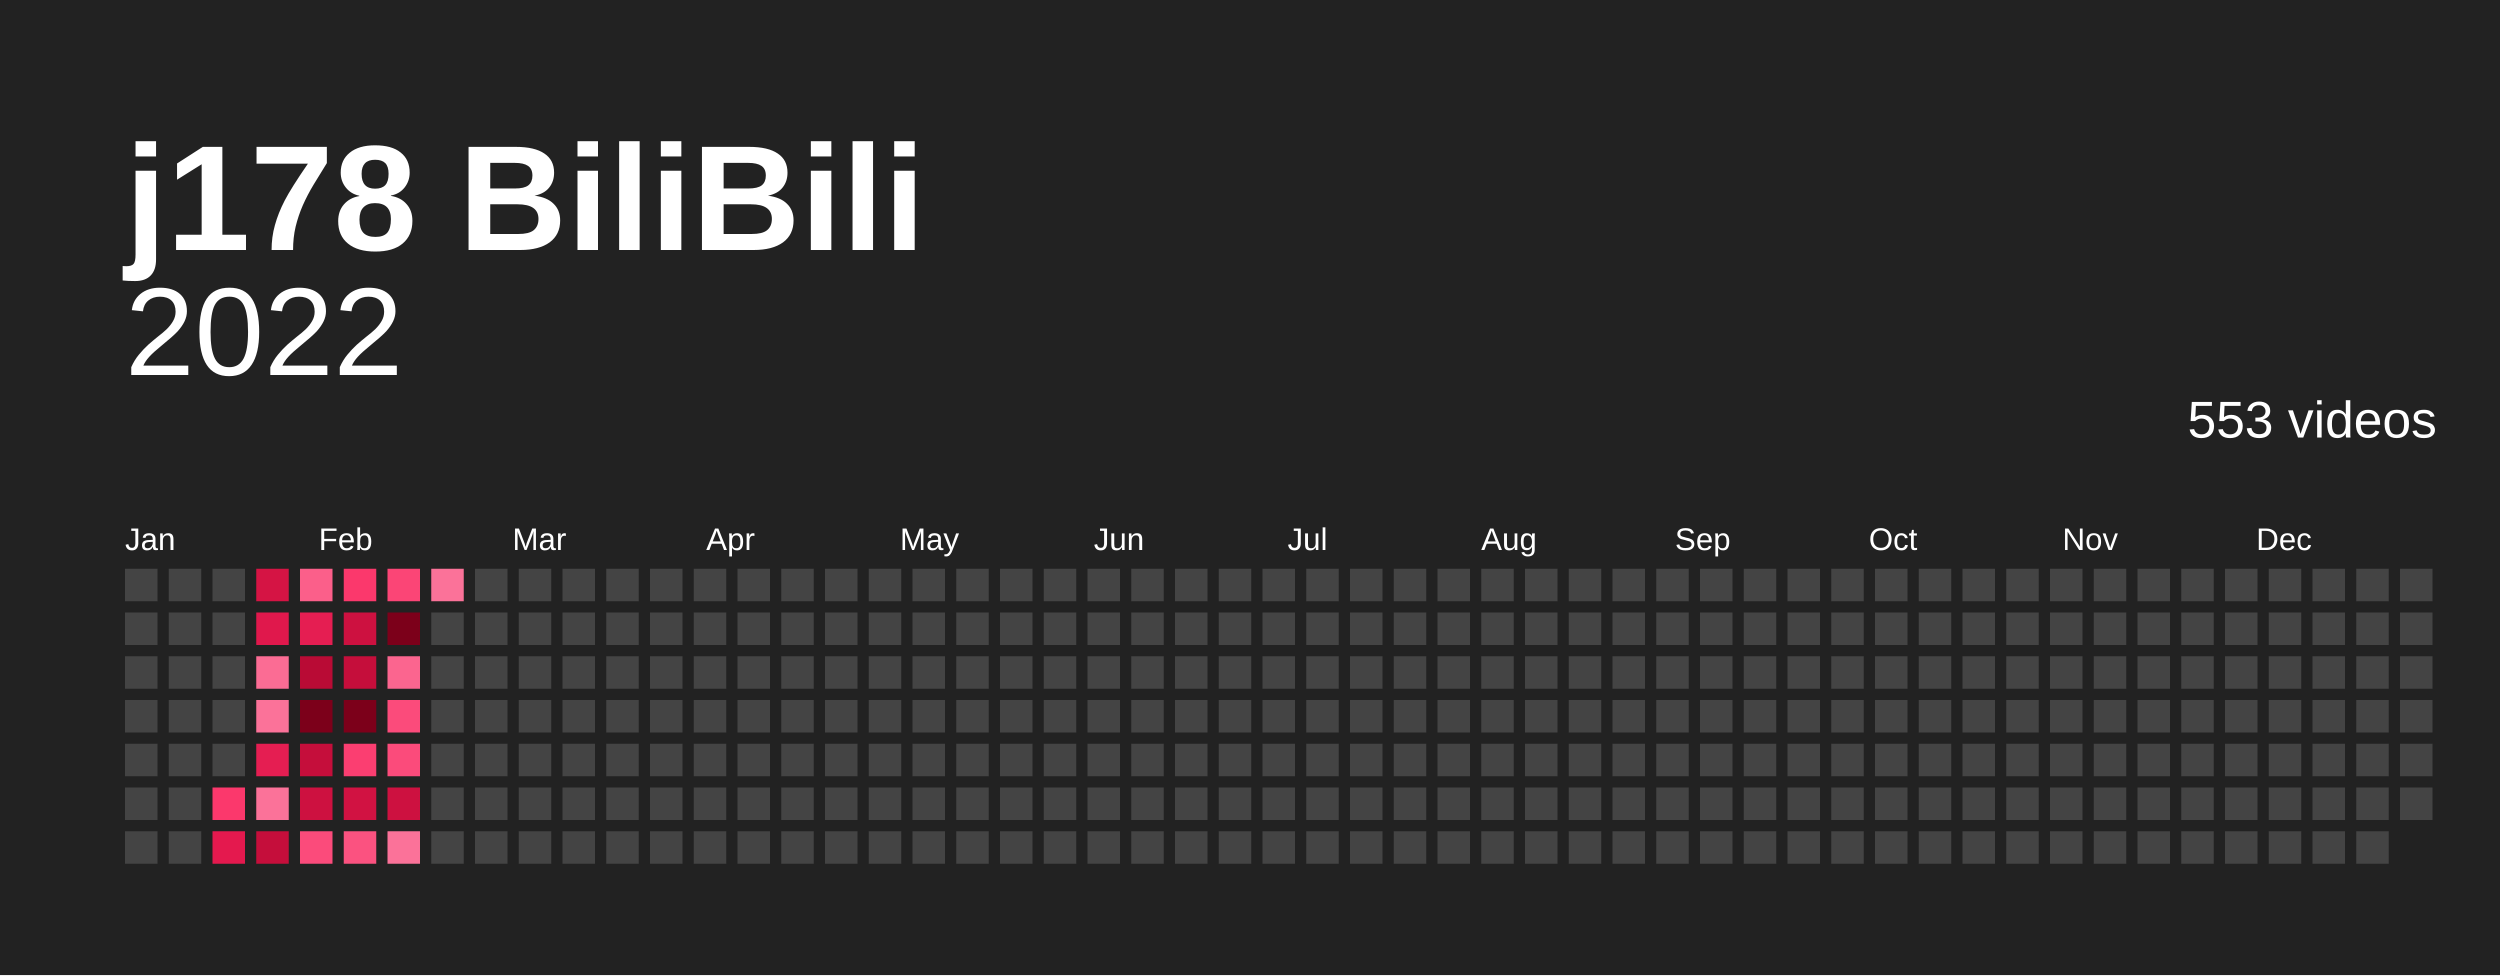
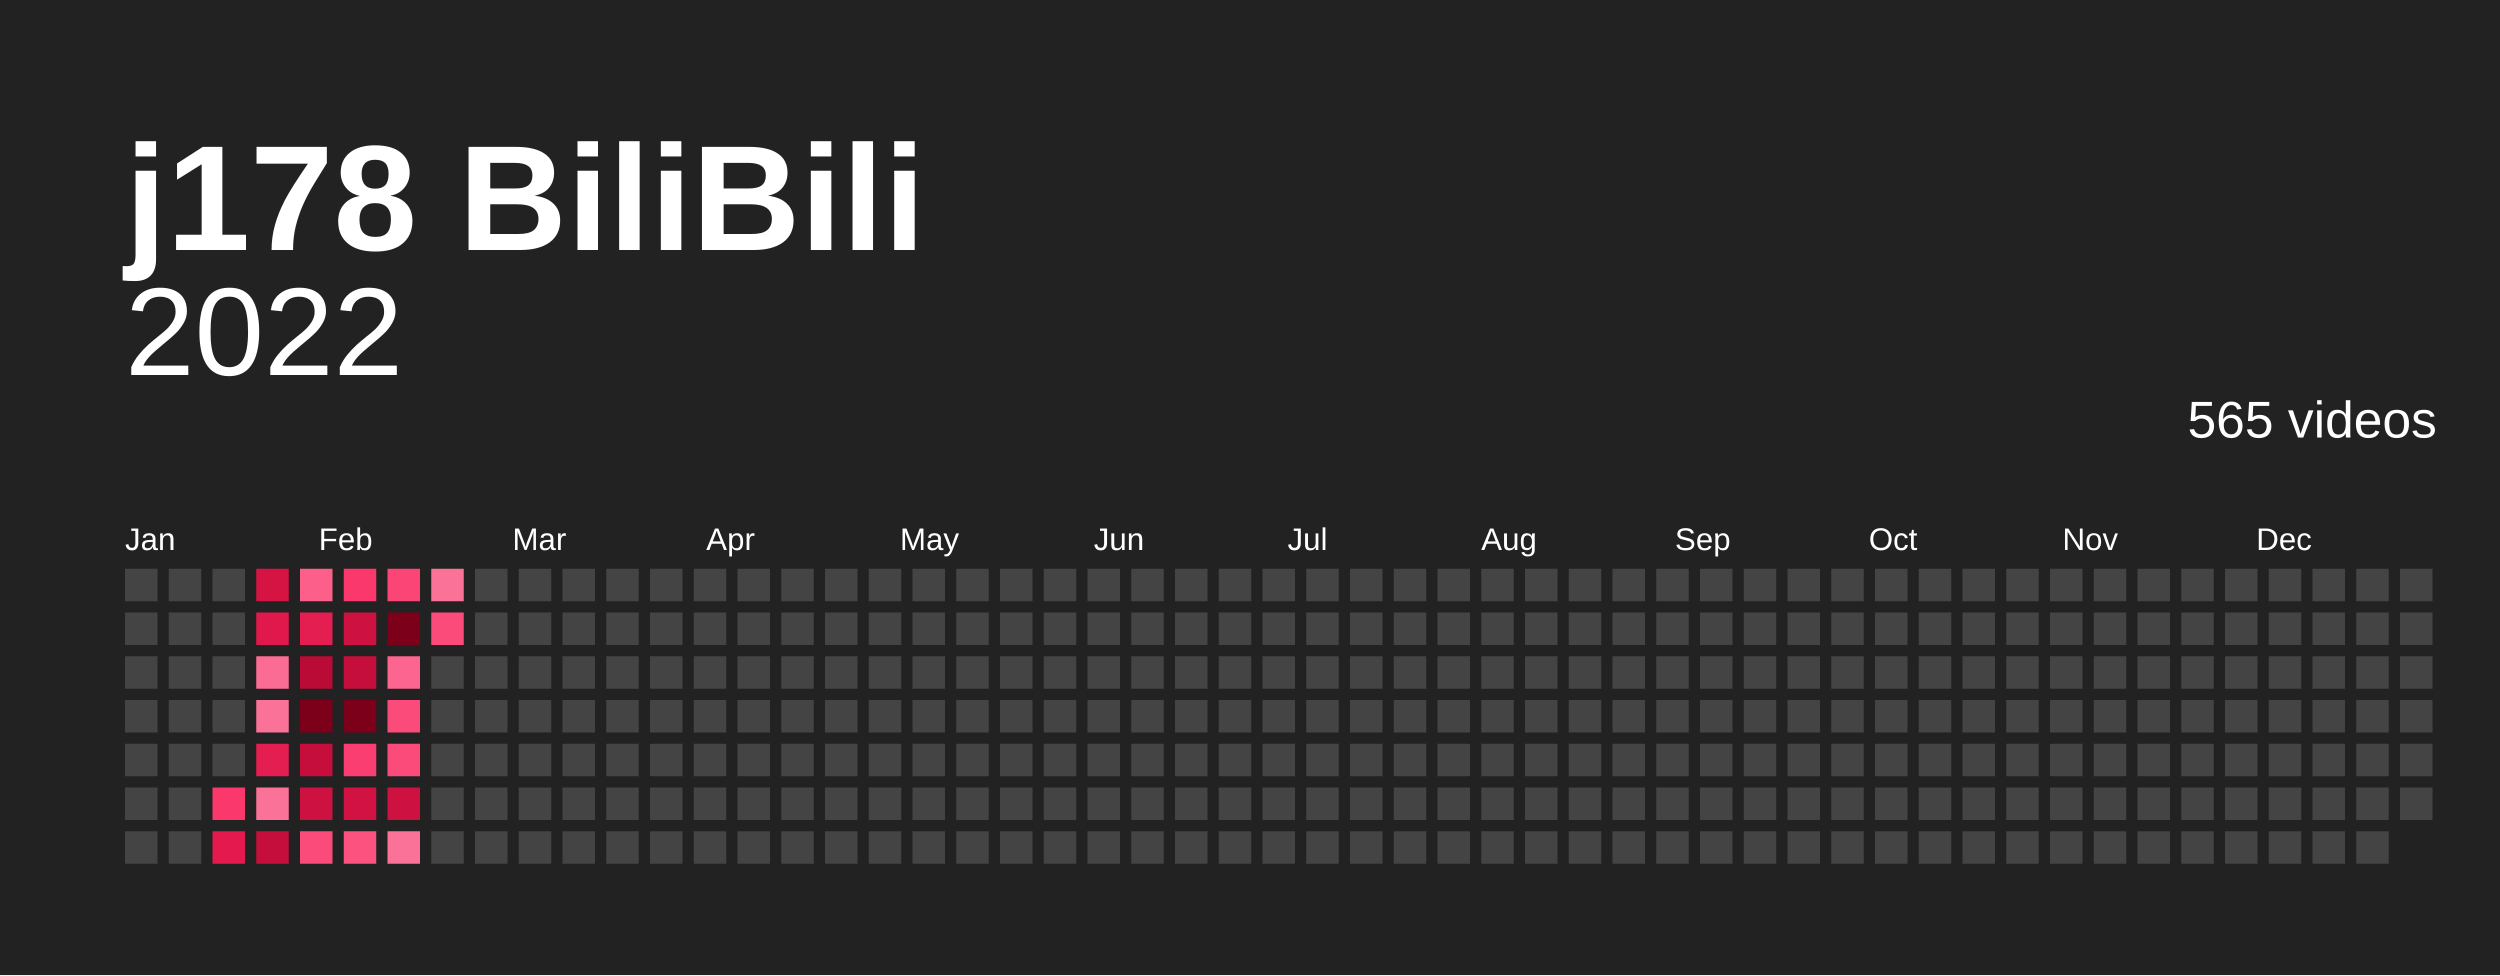
<svg xmlns="http://www.w3.org/2000/svg" baseProfile="full" height="78mm" version="1.1" viewBox="0,0,200,78" width="200mm">
  <defs />
  <rect fill="#222222" height="78" width="200" x="0" y="0" />
  <text fill="#FFFFFF" style="font-size:12px; font-family:Arial; font-weight:bold;" x="10" y="20">j178 BiliBili</text>
  <text alignment-baseline="hanging" fill="#FFFFFF" style="font-size:10.0px; font-family:Arial;" x="10" y="30">2022</text>
-   <text alignment-baseline="hanging" fill="#FFFFFF" style="font-size:4.125px; font-family:Arial;" x="175" y="35">553 videos</text>
+   <text alignment-baseline="hanging" fill="#FFFFFF" style="font-size:4.125px; font-family:Arial;" x="175" y="35">565 videos</text>
  <text fill="#FFFFFF" style="font-size:2.5px; font-family:Arial" x="10.0" y="44">Jan</text>
  <text fill="#FFFFFF" style="font-size:2.5px; font-family:Arial" x="25.5" y="44">Feb</text>
  <text fill="#FFFFFF" style="font-size:2.5px; font-family:Arial" x="41.0" y="44">Mar</text>
  <text fill="#FFFFFF" style="font-size:2.5px; font-family:Arial" x="56.5" y="44">Apr</text>
  <text fill="#FFFFFF" style="font-size:2.5px; font-family:Arial" x="72.0" y="44">May</text>
  <text fill="#FFFFFF" style="font-size:2.5px; font-family:Arial" x="87.5" y="44">Jun</text>
  <text fill="#FFFFFF" style="font-size:2.5px; font-family:Arial" x="103.0" y="44">Jul</text>
  <text fill="#FFFFFF" style="font-size:2.5px; font-family:Arial" x="118.5" y="44">Aug</text>
  <text fill="#FFFFFF" style="font-size:2.5px; font-family:Arial" x="134.0" y="44">Sep</text>
  <text fill="#FFFFFF" style="font-size:2.5px; font-family:Arial" x="149.5" y="44">Oct</text>
  <text fill="#FFFFFF" style="font-size:2.5px; font-family:Arial" x="165.0" y="44">Nov</text>
  <text fill="#FFFFFF" style="font-size:2.5px; font-family:Arial" x="180.5" y="44">Dec</text>
  <rect fill="#444444" height="2.6" width="2.6" x="10.0" y="45.5" />
  <rect fill="#444444" height="2.6" width="2.6" x="10.0" y="49.0" />
  <rect fill="#444444" height="2.6" width="2.6" x="10.0" y="52.5" />
  <rect fill="#444444" height="2.6" width="2.6" x="10.0" y="56.0" />
  <rect fill="#444444" height="2.6" width="2.6" x="10.0" y="59.5" />
  <rect fill="#444444" height="2.6" width="2.6" x="10.0" y="63.0" />
  <rect fill="#444444" height="2.6" width="2.6" x="10.0" y="66.5" />
  <rect fill="#444444" height="2.6" width="2.6" x="13.5" y="45.5" />
  <rect fill="#444444" height="2.6" width="2.6" x="13.5" y="49.0" />
  <rect fill="#444444" height="2.6" width="2.6" x="13.5" y="52.5" />
  <rect fill="#444444" height="2.6" width="2.6" x="13.5" y="56.0" />
  <rect fill="#444444" height="2.6" width="2.6" x="13.5" y="59.5" />
  <rect fill="#444444" height="2.6" width="2.6" x="13.5" y="63.0" />
  <rect fill="#444444" height="2.6" width="2.6" x="13.5" y="66.5" />
  <rect fill="#444444" height="2.6" width="2.6" x="17.0" y="45.5" />
  <rect fill="#444444" height="2.6" width="2.6" x="17.0" y="49.0" />
  <rect fill="#444444" height="2.6" width="2.6" x="17.0" y="52.5" />
  <rect fill="#444444" height="2.6" width="2.6" x="17.0" y="56.0" />
  <rect fill="#444444" height="2.6" width="2.6" x="17.0" y="59.5" />
  <rect fill="#fb386c" height="2.6" width="2.6" x="17.0" y="63.0" />
  <rect fill="#e4194e" height="2.6" width="2.6" x="17.0" y="66.5" />
  <rect fill="#d51444" height="2.6" width="2.6" x="20.5" y="45.5" />
  <rect fill="#e0184c" height="2.6" width="2.6" x="20.5" y="49.0" />
  <rect fill="#fb6c94" height="2.6" width="2.6" x="20.5" y="52.5" />
  <rect fill="#fb7299" height="2.6" width="2.6" x="20.5" y="56.0" />
  <rect fill="#e51e52" height="2.6" width="2.6" x="20.5" y="59.5" />
  <rect fill="#fb7299" height="2.6" width="2.6" x="20.5" y="63.0" />
  <rect fill="#c50e3b" height="2.6" width="2.6" x="20.5" y="66.5" />
  <rect fill="#fb5f8a" height="2.6" width="2.6" x="24.0" y="45.5" />
  <rect fill="#e51e52" height="2.6" width="2.6" x="24.0" y="49.0" />
  <rect fill="#b90b35" height="2.6" width="2.6" x="24.0" y="52.5" />
  <rect fill="#7C001A" height="2.6" width="2.6" x="24.0" y="56.0" />
  <rect fill="#c50e3b" height="2.6" width="2.6" x="24.0" y="59.5" />
  <rect fill="#cd1140" height="2.6" width="2.6" x="24.0" y="63.0" />
  <rect fill="#fb4b7b" height="2.6" width="2.6" x="24.0" y="66.5" />
  <rect fill="#fb386c" height="2.6" width="2.6" x="27.5" y="45.5" />
  <rect fill="#cd1140" height="2.6" width="2.6" x="27.5" y="49.0" />
  <rect fill="#c50e3b" height="2.6" width="2.6" x="27.5" y="52.5" />
  <rect fill="#7C001A" height="2.6" width="2.6" x="27.5" y="56.0" />
  <rect fill="#fb3e71" height="2.6" width="2.6" x="27.5" y="59.5" />
  <rect fill="#d11242" height="2.6" width="2.6" x="27.5" y="63.0" />
  <rect fill="#fb5280" height="2.6" width="2.6" x="27.5" y="66.5" />
  <rect fill="#fb4576" height="2.6" width="2.6" x="31.0" y="45.5" />
  <rect fill="#7C001A" height="2.6" width="2.6" x="31.0" y="49.0" />
  <rect fill="#fb658f" height="2.6" width="2.6" x="31.0" y="52.5" />
  <rect fill="#fb4b7b" height="2.6" width="2.6" x="31.0" y="56.0" />
  <rect fill="#fb4b7b" height="2.6" width="2.6" x="31.0" y="59.5" />
  <rect fill="#cd1140" height="2.6" width="2.6" x="31.0" y="63.0" />
  <rect fill="#fb7299" height="2.6" width="2.6" x="31.0" y="66.5" />
  <rect fill="#fb7299" height="2.6" width="2.6" x="34.5" y="45.5" />
-   <rect fill="#444444" height="2.6" width="2.6" x="34.5" y="49.0" />
+   <rect fill="#fb4b7b" height="2.6" width="2.6" x="34.5" y="49.0" />
  <rect fill="#444444" height="2.6" width="2.6" x="34.5" y="52.5" />
  <rect fill="#444444" height="2.6" width="2.6" x="34.5" y="56.0" />
  <rect fill="#444444" height="2.6" width="2.6" x="34.5" y="59.5" />
  <rect fill="#444444" height="2.6" width="2.6" x="34.5" y="63.0" />
  <rect fill="#444444" height="2.6" width="2.6" x="34.5" y="66.5" />
  <rect fill="#444444" height="2.6" width="2.6" x="38.0" y="45.5" />
  <rect fill="#444444" height="2.6" width="2.6" x="38.0" y="49.0" />
  <rect fill="#444444" height="2.6" width="2.6" x="38.0" y="52.5" />
  <rect fill="#444444" height="2.6" width="2.6" x="38.0" y="56.0" />
  <rect fill="#444444" height="2.6" width="2.6" x="38.0" y="59.5" />
  <rect fill="#444444" height="2.6" width="2.6" x="38.0" y="63.0" />
  <rect fill="#444444" height="2.6" width="2.6" x="38.0" y="66.5" />
  <rect fill="#444444" height="2.6" width="2.6" x="41.5" y="45.5" />
  <rect fill="#444444" height="2.6" width="2.6" x="41.5" y="49.0" />
  <rect fill="#444444" height="2.6" width="2.6" x="41.5" y="52.5" />
  <rect fill="#444444" height="2.6" width="2.6" x="41.5" y="56.0" />
  <rect fill="#444444" height="2.6" width="2.6" x="41.5" y="59.5" />
  <rect fill="#444444" height="2.6" width="2.6" x="41.5" y="63.0" />
  <rect fill="#444444" height="2.6" width="2.6" x="41.5" y="66.5" />
  <rect fill="#444444" height="2.6" width="2.6" x="45.0" y="45.5" />
  <rect fill="#444444" height="2.6" width="2.6" x="45.0" y="49.0" />
  <rect fill="#444444" height="2.6" width="2.6" x="45.0" y="52.5" />
  <rect fill="#444444" height="2.6" width="2.6" x="45.0" y="56.0" />
  <rect fill="#444444" height="2.6" width="2.6" x="45.0" y="59.5" />
  <rect fill="#444444" height="2.6" width="2.6" x="45.0" y="63.0" />
  <rect fill="#444444" height="2.6" width="2.6" x="45.0" y="66.5" />
  <rect fill="#444444" height="2.6" width="2.6" x="48.5" y="45.5" />
  <rect fill="#444444" height="2.6" width="2.6" x="48.5" y="49.0" />
  <rect fill="#444444" height="2.6" width="2.6" x="48.5" y="52.5" />
  <rect fill="#444444" height="2.6" width="2.6" x="48.5" y="56.0" />
  <rect fill="#444444" height="2.6" width="2.6" x="48.5" y="59.5" />
  <rect fill="#444444" height="2.6" width="2.6" x="48.5" y="63.0" />
  <rect fill="#444444" height="2.6" width="2.6" x="48.5" y="66.5" />
  <rect fill="#444444" height="2.6" width="2.6" x="52.0" y="45.5" />
  <rect fill="#444444" height="2.6" width="2.6" x="52.0" y="49.0" />
  <rect fill="#444444" height="2.6" width="2.6" x="52.0" y="52.5" />
  <rect fill="#444444" height="2.6" width="2.6" x="52.0" y="56.0" />
  <rect fill="#444444" height="2.6" width="2.6" x="52.0" y="59.5" />
  <rect fill="#444444" height="2.6" width="2.6" x="52.0" y="63.0" />
  <rect fill="#444444" height="2.6" width="2.6" x="52.0" y="66.5" />
  <rect fill="#444444" height="2.6" width="2.6" x="55.5" y="45.5" />
  <rect fill="#444444" height="2.6" width="2.6" x="55.5" y="49.0" />
  <rect fill="#444444" height="2.6" width="2.6" x="55.5" y="52.5" />
  <rect fill="#444444" height="2.6" width="2.6" x="55.5" y="56.0" />
  <rect fill="#444444" height="2.6" width="2.6" x="55.5" y="59.5" />
  <rect fill="#444444" height="2.6" width="2.6" x="55.5" y="63.0" />
  <rect fill="#444444" height="2.6" width="2.6" x="55.5" y="66.5" />
  <rect fill="#444444" height="2.6" width="2.6" x="59.0" y="45.5" />
  <rect fill="#444444" height="2.6" width="2.6" x="59.0" y="49.0" />
  <rect fill="#444444" height="2.6" width="2.6" x="59.0" y="52.5" />
  <rect fill="#444444" height="2.6" width="2.6" x="59.0" y="56.0" />
  <rect fill="#444444" height="2.6" width="2.6" x="59.0" y="59.5" />
  <rect fill="#444444" height="2.6" width="2.6" x="59.0" y="63.0" />
  <rect fill="#444444" height="2.6" width="2.6" x="59.0" y="66.5" />
  <rect fill="#444444" height="2.6" width="2.6" x="62.5" y="45.5" />
  <rect fill="#444444" height="2.6" width="2.6" x="62.5" y="49.0" />
  <rect fill="#444444" height="2.6" width="2.6" x="62.5" y="52.5" />
  <rect fill="#444444" height="2.6" width="2.6" x="62.5" y="56.0" />
  <rect fill="#444444" height="2.6" width="2.6" x="62.5" y="59.5" />
  <rect fill="#444444" height="2.6" width="2.6" x="62.5" y="63.0" />
  <rect fill="#444444" height="2.6" width="2.6" x="62.5" y="66.5" />
  <rect fill="#444444" height="2.6" width="2.6" x="66.0" y="45.5" />
  <rect fill="#444444" height="2.6" width="2.6" x="66.0" y="49.0" />
  <rect fill="#444444" height="2.6" width="2.6" x="66.0" y="52.5" />
  <rect fill="#444444" height="2.6" width="2.6" x="66.0" y="56.0" />
  <rect fill="#444444" height="2.6" width="2.6" x="66.0" y="59.5" />
  <rect fill="#444444" height="2.6" width="2.6" x="66.0" y="63.0" />
  <rect fill="#444444" height="2.6" width="2.6" x="66.0" y="66.5" />
  <rect fill="#444444" height="2.6" width="2.6" x="69.5" y="45.5" />
  <rect fill="#444444" height="2.6" width="2.6" x="69.5" y="49.0" />
  <rect fill="#444444" height="2.6" width="2.6" x="69.5" y="52.5" />
  <rect fill="#444444" height="2.6" width="2.6" x="69.5" y="56.0" />
  <rect fill="#444444" height="2.6" width="2.6" x="69.5" y="59.5" />
  <rect fill="#444444" height="2.6" width="2.6" x="69.5" y="63.0" />
  <rect fill="#444444" height="2.6" width="2.6" x="69.5" y="66.5" />
  <rect fill="#444444" height="2.6" width="2.6" x="73.0" y="45.5" />
  <rect fill="#444444" height="2.6" width="2.6" x="73.0" y="49.0" />
  <rect fill="#444444" height="2.6" width="2.6" x="73.0" y="52.5" />
  <rect fill="#444444" height="2.6" width="2.6" x="73.0" y="56.0" />
  <rect fill="#444444" height="2.6" width="2.6" x="73.0" y="59.5" />
  <rect fill="#444444" height="2.6" width="2.6" x="73.0" y="63.0" />
  <rect fill="#444444" height="2.6" width="2.6" x="73.0" y="66.5" />
  <rect fill="#444444" height="2.6" width="2.6" x="76.5" y="45.5" />
  <rect fill="#444444" height="2.6" width="2.6" x="76.5" y="49.0" />
  <rect fill="#444444" height="2.6" width="2.6" x="76.5" y="52.5" />
  <rect fill="#444444" height="2.6" width="2.6" x="76.5" y="56.0" />
  <rect fill="#444444" height="2.6" width="2.6" x="76.5" y="59.5" />
  <rect fill="#444444" height="2.6" width="2.6" x="76.5" y="63.0" />
  <rect fill="#444444" height="2.6" width="2.6" x="76.5" y="66.5" />
  <rect fill="#444444" height="2.6" width="2.6" x="80.0" y="45.5" />
  <rect fill="#444444" height="2.6" width="2.6" x="80.0" y="49.0" />
  <rect fill="#444444" height="2.6" width="2.6" x="80.0" y="52.5" />
  <rect fill="#444444" height="2.6" width="2.6" x="80.0" y="56.0" />
  <rect fill="#444444" height="2.6" width="2.6" x="80.0" y="59.5" />
  <rect fill="#444444" height="2.6" width="2.6" x="80.0" y="63.0" />
  <rect fill="#444444" height="2.6" width="2.6" x="80.0" y="66.5" />
  <rect fill="#444444" height="2.6" width="2.6" x="83.5" y="45.5" />
  <rect fill="#444444" height="2.6" width="2.6" x="83.5" y="49.0" />
  <rect fill="#444444" height="2.6" width="2.6" x="83.5" y="52.5" />
  <rect fill="#444444" height="2.6" width="2.6" x="83.5" y="56.0" />
  <rect fill="#444444" height="2.6" width="2.6" x="83.5" y="59.5" />
  <rect fill="#444444" height="2.6" width="2.6" x="83.5" y="63.0" />
  <rect fill="#444444" height="2.6" width="2.6" x="83.5" y="66.5" />
  <rect fill="#444444" height="2.6" width="2.6" x="87.0" y="45.5" />
  <rect fill="#444444" height="2.6" width="2.6" x="87.0" y="49.0" />
  <rect fill="#444444" height="2.6" width="2.6" x="87.0" y="52.5" />
  <rect fill="#444444" height="2.6" width="2.6" x="87.0" y="56.0" />
  <rect fill="#444444" height="2.6" width="2.6" x="87.0" y="59.5" />
  <rect fill="#444444" height="2.6" width="2.6" x="87.0" y="63.0" />
  <rect fill="#444444" height="2.6" width="2.6" x="87.0" y="66.5" />
  <rect fill="#444444" height="2.6" width="2.6" x="90.5" y="45.5" />
  <rect fill="#444444" height="2.6" width="2.6" x="90.5" y="49.0" />
  <rect fill="#444444" height="2.6" width="2.6" x="90.5" y="52.5" />
  <rect fill="#444444" height="2.6" width="2.6" x="90.5" y="56.0" />
  <rect fill="#444444" height="2.6" width="2.6" x="90.5" y="59.5" />
  <rect fill="#444444" height="2.6" width="2.6" x="90.5" y="63.0" />
  <rect fill="#444444" height="2.6" width="2.6" x="90.5" y="66.5" />
  <rect fill="#444444" height="2.6" width="2.6" x="94.0" y="45.5" />
  <rect fill="#444444" height="2.6" width="2.6" x="94.0" y="49.0" />
  <rect fill="#444444" height="2.6" width="2.6" x="94.0" y="52.5" />
  <rect fill="#444444" height="2.6" width="2.6" x="94.0" y="56.0" />
  <rect fill="#444444" height="2.6" width="2.6" x="94.0" y="59.5" />
  <rect fill="#444444" height="2.6" width="2.6" x="94.0" y="63.0" />
  <rect fill="#444444" height="2.6" width="2.6" x="94.0" y="66.5" />
  <rect fill="#444444" height="2.6" width="2.6" x="97.5" y="45.5" />
  <rect fill="#444444" height="2.6" width="2.6" x="97.5" y="49.0" />
  <rect fill="#444444" height="2.6" width="2.6" x="97.5" y="52.5" />
  <rect fill="#444444" height="2.6" width="2.6" x="97.5" y="56.0" />
  <rect fill="#444444" height="2.6" width="2.6" x="97.5" y="59.5" />
  <rect fill="#444444" height="2.6" width="2.6" x="97.5" y="63.0" />
  <rect fill="#444444" height="2.6" width="2.6" x="97.5" y="66.5" />
  <rect fill="#444444" height="2.6" width="2.6" x="101.0" y="45.5" />
  <rect fill="#444444" height="2.6" width="2.6" x="101.0" y="49.0" />
  <rect fill="#444444" height="2.6" width="2.6" x="101.0" y="52.5" />
  <rect fill="#444444" height="2.6" width="2.6" x="101.0" y="56.0" />
  <rect fill="#444444" height="2.6" width="2.6" x="101.0" y="59.5" />
  <rect fill="#444444" height="2.6" width="2.6" x="101.0" y="63.0" />
  <rect fill="#444444" height="2.6" width="2.6" x="101.0" y="66.5" />
  <rect fill="#444444" height="2.6" width="2.6" x="104.5" y="45.5" />
  <rect fill="#444444" height="2.6" width="2.6" x="104.5" y="49.0" />
  <rect fill="#444444" height="2.6" width="2.6" x="104.5" y="52.5" />
  <rect fill="#444444" height="2.6" width="2.6" x="104.5" y="56.0" />
  <rect fill="#444444" height="2.6" width="2.6" x="104.5" y="59.5" />
  <rect fill="#444444" height="2.6" width="2.6" x="104.5" y="63.0" />
  <rect fill="#444444" height="2.6" width="2.6" x="104.5" y="66.5" />
  <rect fill="#444444" height="2.6" width="2.6" x="108.0" y="45.5" />
  <rect fill="#444444" height="2.6" width="2.6" x="108.0" y="49.0" />
  <rect fill="#444444" height="2.6" width="2.6" x="108.0" y="52.5" />
  <rect fill="#444444" height="2.6" width="2.6" x="108.0" y="56.0" />
  <rect fill="#444444" height="2.6" width="2.6" x="108.0" y="59.5" />
  <rect fill="#444444" height="2.6" width="2.6" x="108.0" y="63.0" />
  <rect fill="#444444" height="2.6" width="2.6" x="108.0" y="66.5" />
  <rect fill="#444444" height="2.6" width="2.6" x="111.5" y="45.5" />
  <rect fill="#444444" height="2.6" width="2.6" x="111.5" y="49.0" />
  <rect fill="#444444" height="2.6" width="2.6" x="111.5" y="52.5" />
  <rect fill="#444444" height="2.6" width="2.6" x="111.5" y="56.0" />
  <rect fill="#444444" height="2.6" width="2.6" x="111.5" y="59.5" />
  <rect fill="#444444" height="2.6" width="2.6" x="111.5" y="63.0" />
  <rect fill="#444444" height="2.6" width="2.6" x="111.5" y="66.5" />
  <rect fill="#444444" height="2.6" width="2.6" x="115.0" y="45.5" />
  <rect fill="#444444" height="2.6" width="2.6" x="115.0" y="49.0" />
  <rect fill="#444444" height="2.6" width="2.6" x="115.0" y="52.5" />
  <rect fill="#444444" height="2.6" width="2.6" x="115.0" y="56.0" />
  <rect fill="#444444" height="2.6" width="2.6" x="115.0" y="59.5" />
  <rect fill="#444444" height="2.6" width="2.6" x="115.0" y="63.0" />
  <rect fill="#444444" height="2.6" width="2.6" x="115.0" y="66.5" />
  <rect fill="#444444" height="2.6" width="2.6" x="118.5" y="45.5" />
  <rect fill="#444444" height="2.6" width="2.6" x="118.5" y="49.0" />
  <rect fill="#444444" height="2.6" width="2.6" x="118.5" y="52.5" />
  <rect fill="#444444" height="2.6" width="2.6" x="118.5" y="56.0" />
  <rect fill="#444444" height="2.6" width="2.6" x="118.5" y="59.5" />
  <rect fill="#444444" height="2.6" width="2.6" x="118.5" y="63.0" />
  <rect fill="#444444" height="2.6" width="2.6" x="118.5" y="66.5" />
  <rect fill="#444444" height="2.6" width="2.6" x="122.0" y="45.5" />
  <rect fill="#444444" height="2.6" width="2.6" x="122.0" y="49.0" />
  <rect fill="#444444" height="2.6" width="2.6" x="122.0" y="52.5" />
  <rect fill="#444444" height="2.6" width="2.6" x="122.0" y="56.0" />
  <rect fill="#444444" height="2.6" width="2.6" x="122.0" y="59.5" />
  <rect fill="#444444" height="2.6" width="2.6" x="122.0" y="63.0" />
  <rect fill="#444444" height="2.6" width="2.6" x="122.0" y="66.5" />
  <rect fill="#444444" height="2.6" width="2.6" x="125.5" y="45.5" />
  <rect fill="#444444" height="2.6" width="2.6" x="125.5" y="49.0" />
  <rect fill="#444444" height="2.6" width="2.6" x="125.5" y="52.5" />
  <rect fill="#444444" height="2.6" width="2.6" x="125.5" y="56.0" />
  <rect fill="#444444" height="2.6" width="2.6" x="125.5" y="59.5" />
  <rect fill="#444444" height="2.6" width="2.6" x="125.5" y="63.0" />
  <rect fill="#444444" height="2.6" width="2.6" x="125.5" y="66.5" />
  <rect fill="#444444" height="2.6" width="2.6" x="129.0" y="45.5" />
  <rect fill="#444444" height="2.6" width="2.6" x="129.0" y="49.0" />
  <rect fill="#444444" height="2.6" width="2.6" x="129.0" y="52.5" />
  <rect fill="#444444" height="2.6" width="2.6" x="129.0" y="56.0" />
  <rect fill="#444444" height="2.6" width="2.6" x="129.0" y="59.5" />
  <rect fill="#444444" height="2.6" width="2.6" x="129.0" y="63.0" />
  <rect fill="#444444" height="2.6" width="2.6" x="129.0" y="66.5" />
  <rect fill="#444444" height="2.6" width="2.6" x="132.5" y="45.5" />
  <rect fill="#444444" height="2.6" width="2.6" x="132.5" y="49.0" />
  <rect fill="#444444" height="2.6" width="2.6" x="132.5" y="52.5" />
  <rect fill="#444444" height="2.6" width="2.6" x="132.5" y="56.0" />
  <rect fill="#444444" height="2.6" width="2.6" x="132.5" y="59.5" />
  <rect fill="#444444" height="2.6" width="2.6" x="132.5" y="63.0" />
  <rect fill="#444444" height="2.6" width="2.6" x="132.5" y="66.5" />
  <rect fill="#444444" height="2.6" width="2.6" x="136.0" y="45.5" />
  <rect fill="#444444" height="2.6" width="2.6" x="136.0" y="49.0" />
  <rect fill="#444444" height="2.6" width="2.6" x="136.0" y="52.5" />
  <rect fill="#444444" height="2.6" width="2.6" x="136.0" y="56.0" />
  <rect fill="#444444" height="2.6" width="2.6" x="136.0" y="59.5" />
  <rect fill="#444444" height="2.6" width="2.6" x="136.0" y="63.0" />
  <rect fill="#444444" height="2.6" width="2.6" x="136.0" y="66.5" />
  <rect fill="#444444" height="2.6" width="2.6" x="139.5" y="45.5" />
  <rect fill="#444444" height="2.6" width="2.6" x="139.5" y="49.0" />
  <rect fill="#444444" height="2.6" width="2.6" x="139.5" y="52.5" />
  <rect fill="#444444" height="2.6" width="2.6" x="139.5" y="56.0" />
  <rect fill="#444444" height="2.6" width="2.6" x="139.5" y="59.5" />
  <rect fill="#444444" height="2.6" width="2.6" x="139.5" y="63.0" />
  <rect fill="#444444" height="2.6" width="2.6" x="139.5" y="66.5" />
  <rect fill="#444444" height="2.6" width="2.6" x="143.0" y="45.5" />
  <rect fill="#444444" height="2.6" width="2.6" x="143.0" y="49.0" />
  <rect fill="#444444" height="2.6" width="2.6" x="143.0" y="52.5" />
  <rect fill="#444444" height="2.6" width="2.6" x="143.0" y="56.0" />
  <rect fill="#444444" height="2.6" width="2.6" x="143.0" y="59.5" />
  <rect fill="#444444" height="2.6" width="2.6" x="143.0" y="63.0" />
  <rect fill="#444444" height="2.6" width="2.6" x="143.0" y="66.5" />
  <rect fill="#444444" height="2.6" width="2.6" x="146.5" y="45.5" />
  <rect fill="#444444" height="2.6" width="2.6" x="146.5" y="49.0" />
  <rect fill="#444444" height="2.6" width="2.6" x="146.5" y="52.5" />
  <rect fill="#444444" height="2.6" width="2.6" x="146.5" y="56.0" />
  <rect fill="#444444" height="2.6" width="2.6" x="146.5" y="59.5" />
  <rect fill="#444444" height="2.6" width="2.6" x="146.5" y="63.0" />
  <rect fill="#444444" height="2.6" width="2.6" x="146.5" y="66.5" />
  <rect fill="#444444" height="2.6" width="2.6" x="150.0" y="45.5" />
  <rect fill="#444444" height="2.6" width="2.6" x="150.0" y="49.0" />
  <rect fill="#444444" height="2.6" width="2.6" x="150.0" y="52.5" />
  <rect fill="#444444" height="2.6" width="2.6" x="150.0" y="56.0" />
  <rect fill="#444444" height="2.6" width="2.6" x="150.0" y="59.5" />
  <rect fill="#444444" height="2.6" width="2.6" x="150.0" y="63.0" />
  <rect fill="#444444" height="2.6" width="2.6" x="150.0" y="66.5" />
  <rect fill="#444444" height="2.6" width="2.6" x="153.5" y="45.5" />
  <rect fill="#444444" height="2.6" width="2.6" x="153.5" y="49.0" />
  <rect fill="#444444" height="2.6" width="2.6" x="153.5" y="52.5" />
  <rect fill="#444444" height="2.6" width="2.6" x="153.5" y="56.0" />
  <rect fill="#444444" height="2.6" width="2.6" x="153.5" y="59.5" />
  <rect fill="#444444" height="2.6" width="2.6" x="153.5" y="63.0" />
  <rect fill="#444444" height="2.6" width="2.6" x="153.5" y="66.5" />
  <rect fill="#444444" height="2.6" width="2.6" x="157.0" y="45.5" />
  <rect fill="#444444" height="2.6" width="2.6" x="157.0" y="49.0" />
  <rect fill="#444444" height="2.6" width="2.6" x="157.0" y="52.5" />
  <rect fill="#444444" height="2.6" width="2.6" x="157.0" y="56.0" />
  <rect fill="#444444" height="2.6" width="2.6" x="157.0" y="59.5" />
  <rect fill="#444444" height="2.6" width="2.6" x="157.0" y="63.0" />
  <rect fill="#444444" height="2.6" width="2.6" x="157.0" y="66.5" />
  <rect fill="#444444" height="2.6" width="2.6" x="160.5" y="45.5" />
  <rect fill="#444444" height="2.6" width="2.6" x="160.5" y="49.0" />
  <rect fill="#444444" height="2.6" width="2.6" x="160.5" y="52.5" />
  <rect fill="#444444" height="2.6" width="2.6" x="160.5" y="56.0" />
  <rect fill="#444444" height="2.6" width="2.6" x="160.5" y="59.5" />
  <rect fill="#444444" height="2.6" width="2.6" x="160.5" y="63.0" />
  <rect fill="#444444" height="2.6" width="2.6" x="160.5" y="66.5" />
  <rect fill="#444444" height="2.6" width="2.6" x="164.0" y="45.5" />
  <rect fill="#444444" height="2.6" width="2.6" x="164.0" y="49.0" />
  <rect fill="#444444" height="2.6" width="2.6" x="164.0" y="52.5" />
  <rect fill="#444444" height="2.6" width="2.6" x="164.0" y="56.0" />
  <rect fill="#444444" height="2.6" width="2.6" x="164.0" y="59.5" />
  <rect fill="#444444" height="2.6" width="2.6" x="164.0" y="63.0" />
  <rect fill="#444444" height="2.6" width="2.6" x="164.0" y="66.5" />
  <rect fill="#444444" height="2.6" width="2.6" x="167.5" y="45.5" />
  <rect fill="#444444" height="2.6" width="2.6" x="167.5" y="49.0" />
  <rect fill="#444444" height="2.6" width="2.6" x="167.5" y="52.5" />
  <rect fill="#444444" height="2.6" width="2.6" x="167.5" y="56.0" />
  <rect fill="#444444" height="2.6" width="2.6" x="167.5" y="59.5" />
  <rect fill="#444444" height="2.6" width="2.6" x="167.5" y="63.0" />
  <rect fill="#444444" height="2.6" width="2.6" x="167.5" y="66.5" />
  <rect fill="#444444" height="2.6" width="2.6" x="171.0" y="45.5" />
  <rect fill="#444444" height="2.6" width="2.6" x="171.0" y="49.0" />
  <rect fill="#444444" height="2.6" width="2.6" x="171.0" y="52.5" />
  <rect fill="#444444" height="2.6" width="2.6" x="171.0" y="56.0" />
  <rect fill="#444444" height="2.6" width="2.6" x="171.0" y="59.5" />
  <rect fill="#444444" height="2.6" width="2.6" x="171.0" y="63.0" />
  <rect fill="#444444" height="2.6" width="2.6" x="171.0" y="66.5" />
  <rect fill="#444444" height="2.6" width="2.6" x="174.5" y="45.5" />
  <rect fill="#444444" height="2.6" width="2.6" x="174.5" y="49.0" />
  <rect fill="#444444" height="2.6" width="2.6" x="174.5" y="52.5" />
  <rect fill="#444444" height="2.6" width="2.6" x="174.5" y="56.0" />
  <rect fill="#444444" height="2.6" width="2.6" x="174.5" y="59.5" />
  <rect fill="#444444" height="2.6" width="2.6" x="174.5" y="63.0" />
  <rect fill="#444444" height="2.6" width="2.6" x="174.5" y="66.5" />
  <rect fill="#444444" height="2.6" width="2.6" x="178.0" y="45.5" />
  <rect fill="#444444" height="2.6" width="2.6" x="178.0" y="49.0" />
  <rect fill="#444444" height="2.6" width="2.6" x="178.0" y="52.5" />
  <rect fill="#444444" height="2.6" width="2.6" x="178.0" y="56.0" />
  <rect fill="#444444" height="2.6" width="2.6" x="178.0" y="59.5" />
  <rect fill="#444444" height="2.6" width="2.6" x="178.0" y="63.0" />
  <rect fill="#444444" height="2.6" width="2.6" x="178.0" y="66.5" />
  <rect fill="#444444" height="2.6" width="2.6" x="181.5" y="45.5" />
  <rect fill="#444444" height="2.6" width="2.6" x="181.5" y="49.0" />
  <rect fill="#444444" height="2.6" width="2.6" x="181.5" y="52.5" />
  <rect fill="#444444" height="2.6" width="2.6" x="181.5" y="56.0" />
  <rect fill="#444444" height="2.6" width="2.6" x="181.5" y="59.5" />
  <rect fill="#444444" height="2.6" width="2.6" x="181.5" y="63.0" />
  <rect fill="#444444" height="2.6" width="2.6" x="181.5" y="66.5" />
  <rect fill="#444444" height="2.6" width="2.6" x="185.0" y="45.5" />
  <rect fill="#444444" height="2.6" width="2.6" x="185.0" y="49.0" />
  <rect fill="#444444" height="2.6" width="2.6" x="185.0" y="52.5" />
  <rect fill="#444444" height="2.6" width="2.6" x="185.0" y="56.0" />
  <rect fill="#444444" height="2.6" width="2.6" x="185.0" y="59.5" />
  <rect fill="#444444" height="2.6" width="2.6" x="185.0" y="63.0" />
  <rect fill="#444444" height="2.6" width="2.6" x="185.0" y="66.5" />
  <rect fill="#444444" height="2.6" width="2.6" x="188.5" y="45.5" />
  <rect fill="#444444" height="2.6" width="2.6" x="188.5" y="49.0" />
  <rect fill="#444444" height="2.6" width="2.6" x="188.5" y="52.5" />
  <rect fill="#444444" height="2.6" width="2.6" x="188.5" y="56.0" />
  <rect fill="#444444" height="2.6" width="2.6" x="188.5" y="59.5" />
  <rect fill="#444444" height="2.6" width="2.6" x="188.5" y="63.0" />
  <rect fill="#444444" height="2.6" width="2.6" x="188.5" y="66.5" />
  <rect fill="#444444" height="2.6" width="2.6" x="192.0" y="45.5" />
  <rect fill="#444444" height="2.6" width="2.6" x="192.0" y="49.0" />
  <rect fill="#444444" height="2.6" width="2.6" x="192.0" y="52.5" />
  <rect fill="#444444" height="2.6" width="2.6" x="192.0" y="56.0" />
  <rect fill="#444444" height="2.6" width="2.6" x="192.0" y="59.5" />
  <rect fill="#444444" height="2.6" width="2.6" x="192.0" y="63.0" />
</svg>
